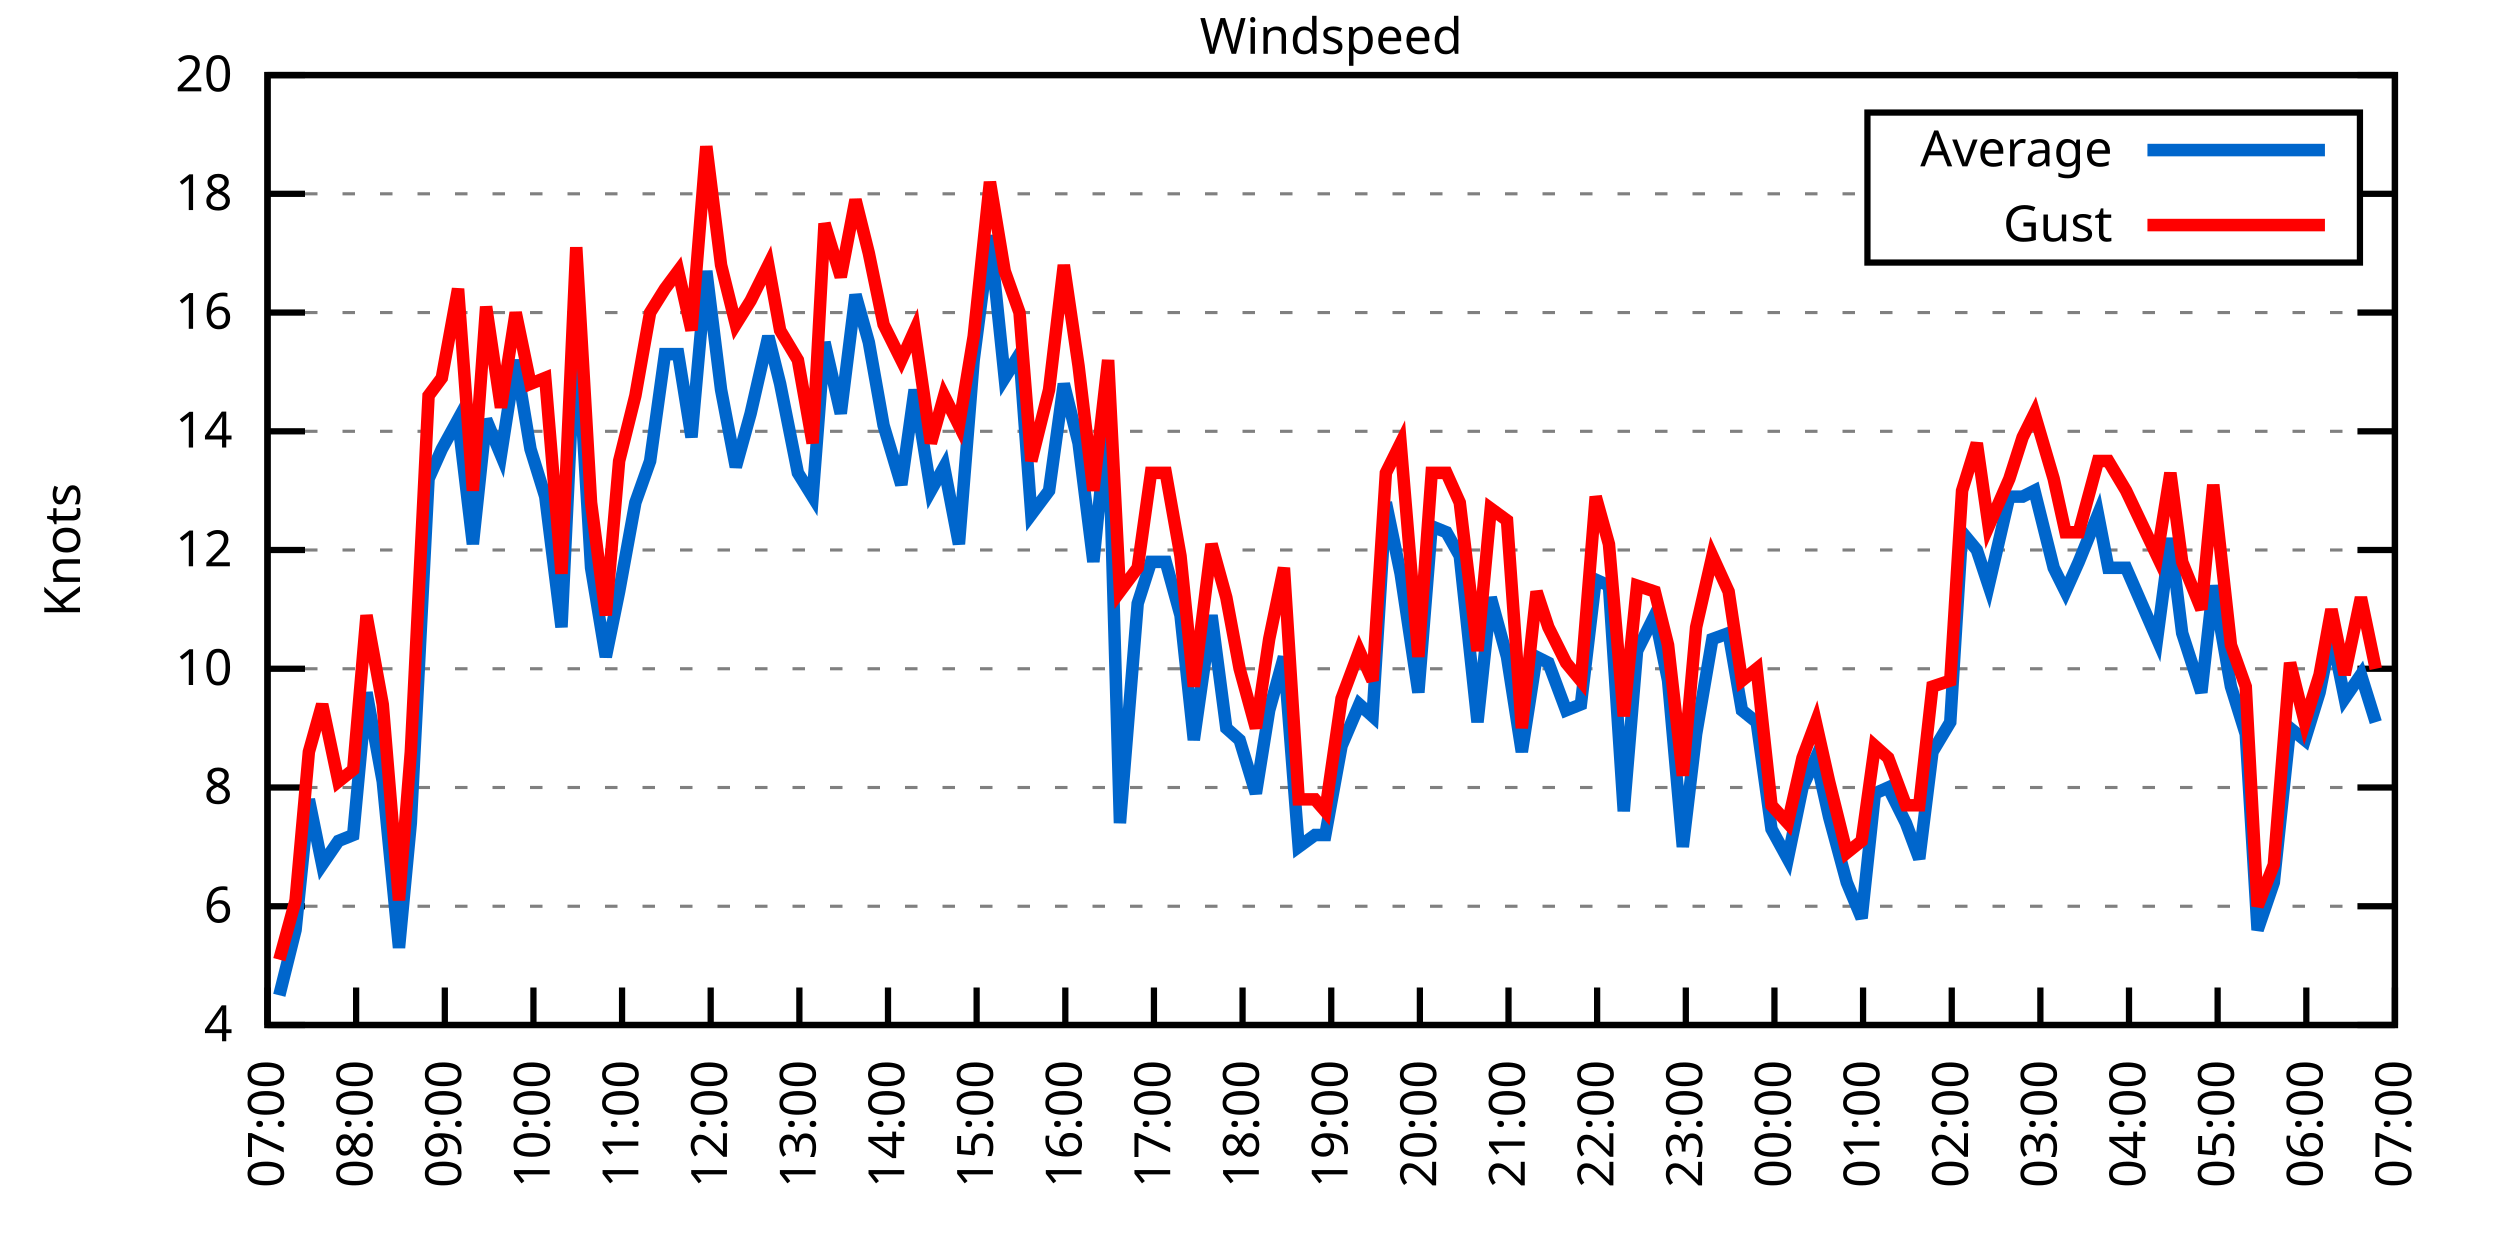
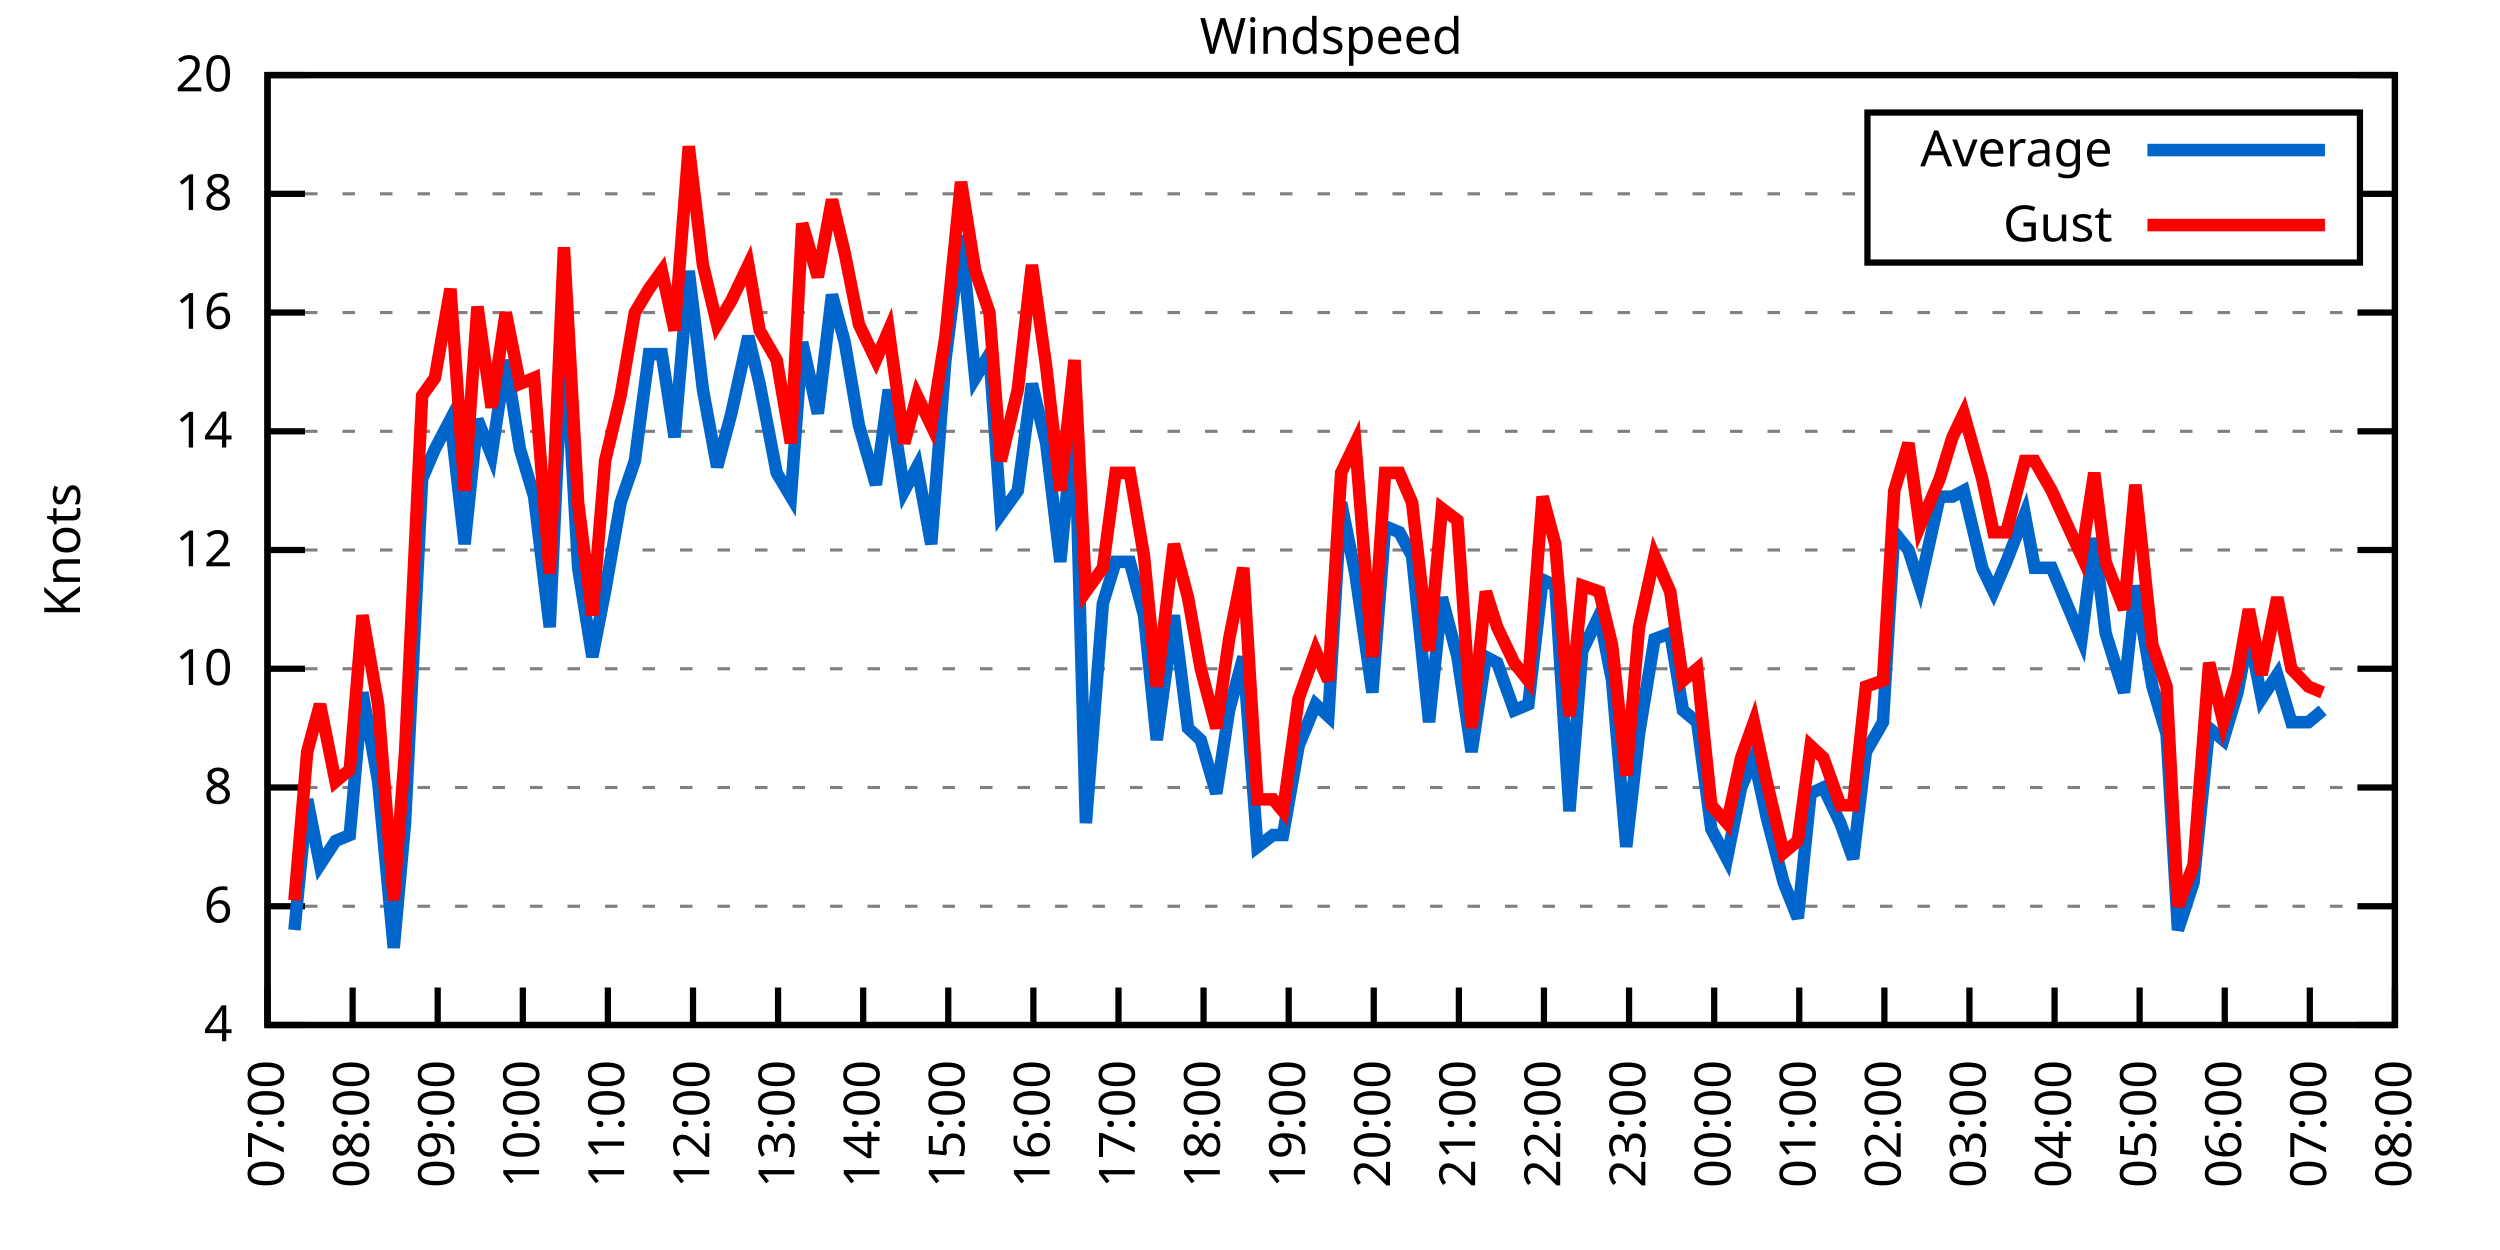
<svg xmlns="http://www.w3.org/2000/svg" xmlns:xlink="http://www.w3.org/1999/xlink" width="400" height="200" viewBox="0 0 400 200">
  <g id="gnuplot_canvas">
    <rect x="0" y="0" width="400" height="200" fill="none" />
    <defs>
      <circle id="gpDot" r="0.5" stroke-width="0.5" stroke="currentColor" />
      <path id="gpPt0" stroke-width="0.333" stroke="currentColor" d="M-1,0 h2 M0,-1 v2" />
      <path id="gpPt1" stroke-width="0.333" stroke="currentColor" d="M-1,-1 L1,1 M1,-1 L-1,1" />
      <path id="gpPt2" stroke-width="0.333" stroke="currentColor" d="M-1,0 L1,0 M0,-1 L0,1 M-1,-1 L1,1 M-1,1 L1,-1" />
      <rect id="gpPt3" stroke-width="0.333" stroke="currentColor" x="-1" y="-1" width="2" height="2" />
      <rect id="gpPt4" stroke-width="0.333" stroke="currentColor" fill="currentColor" x="-1" y="-1" width="2" height="2" />
      <circle id="gpPt5" stroke-width="0.333" stroke="currentColor" cx="0" cy="0" r="1" />
      <use xlink:href="#gpPt5" id="gpPt6" fill="currentColor" stroke="none" />
      <path id="gpPt7" stroke-width="0.333" stroke="currentColor" d="M0,-1.33 L-1.33,0.67 L1.33,0.67 z" />
      <use xlink:href="#gpPt7" id="gpPt8" fill="currentColor" stroke="none" />
      <use xlink:href="#gpPt7" id="gpPt9" stroke="currentColor" transform="rotate(180)" />
      <use xlink:href="#gpPt9" id="gpPt10" fill="currentColor" stroke="none" />
      <use xlink:href="#gpPt3" id="gpPt11" stroke="currentColor" transform="rotate(45)" />
      <use xlink:href="#gpPt11" id="gpPt12" fill="currentColor" stroke="none" />
      <path id="gpPt13" stroke-width="0.333" stroke="currentColor" d="M0,1.330 L1.265,0.411 L0.782,-1.067 L-0.782,-1.076 L-1.265,0.411 z" />
      <use xlink:href="#gpPt13" id="gpPt14" fill="currentColor" stroke="none" />
      <filter id="textbox" filterUnits="objectBoundingBox" x="0" y="0" height="1" width="1">
        <feFlood flood-color="white" flood-opacity="1" result="bgnd" />
        <feComposite in="SourceGraphic" in2="bgnd" operator="atop" />
      </filter>
      <filter id="greybox" filterUnits="objectBoundingBox" x="0" y="0" height="1" width="1">
        <feFlood flood-color="lightgrey" flood-opacity="1" result="grey" />
        <feComposite in="SourceGraphic" in2="grey" operator="atop" />
      </filter>
    </defs>
    <g fill="none" color="white" stroke="currentColor" stroke-width="1.00" stroke-linecap="butt" stroke-linejoin="miter">
</g>
    <g fill="none" color="black" stroke="currentColor" stroke-width="1.00" stroke-linecap="butt" stroke-linejoin="miter">
      <g stroke="none" shape-rendering="crispEdges">
        <polygon fill="rgb(255, 255, 255)" points="42.80,164.00 383.18,164.00 383.18,12.02 42.80,12.02 " />
      </g>
    </g>
    <g fill="none" color="black" stroke="currentColor" stroke-width="1.00" stroke-linecap="butt" stroke-linejoin="miter">
</g>
    <g fill="none" color="black" stroke="black" stroke-width="0.50" stroke-linecap="butt" stroke-linejoin="miter">
</g>
    <g fill="none" color="gray" stroke="currentColor" stroke-width="0.50" stroke-linecap="butt" stroke-linejoin="miter">
      <path stroke="gray" stroke-dasharray="2,4" class="gridline" d="M42.80,164.00 L383.19,164.00  " />
    </g>
    <g fill="none" color="gray" stroke="gray" stroke-width="1.00" stroke-linecap="butt" stroke-linejoin="miter">
</g>
    <g fill="none" color="black" stroke="currentColor" stroke-width="1.00" stroke-linecap="butt" stroke-linejoin="miter">
      <path stroke="black" d="M42.80,164.00 L48.80,164.00 M383.19,164.00 L377.19,164.00  " />
      <g transform="translate(37.20,166.60)" stroke="none" fill="black" font-family="Sans" font-size="8.00" text-anchor="end">
        <text>
          <tspan font-family="Sans"> 4</tspan>
        </text>
      </g>
    </g>
    <g fill="none" color="black" stroke="currentColor" stroke-width="1.00" stroke-linecap="butt" stroke-linejoin="miter">
</g>
    <g fill="none" color="black" stroke="black" stroke-width="0.50" stroke-linecap="butt" stroke-linejoin="miter">
</g>
    <g fill="none" color="gray" stroke="currentColor" stroke-width="0.50" stroke-linecap="butt" stroke-linejoin="miter">
      <path stroke="gray" stroke-dasharray="2,4" class="gridline" d="M42.80,145.00 L383.19,145.00  " />
    </g>
    <g fill="none" color="gray" stroke="gray" stroke-width="1.00" stroke-linecap="butt" stroke-linejoin="miter">
</g>
    <g fill="none" color="black" stroke="currentColor" stroke-width="1.00" stroke-linecap="butt" stroke-linejoin="miter">
      <path stroke="black" d="M42.80,145.00 L48.80,145.00 M383.19,145.00 L377.19,145.00  " />
      <g transform="translate(37.20,147.60)" stroke="none" fill="black" font-family="Sans" font-size="8.00" text-anchor="end">
        <text>
          <tspan font-family="Sans"> 6</tspan>
        </text>
      </g>
    </g>
    <g fill="none" color="black" stroke="currentColor" stroke-width="1.00" stroke-linecap="butt" stroke-linejoin="miter">
</g>
    <g fill="none" color="black" stroke="black" stroke-width="0.50" stroke-linecap="butt" stroke-linejoin="miter">
</g>
    <g fill="none" color="gray" stroke="currentColor" stroke-width="0.50" stroke-linecap="butt" stroke-linejoin="miter">
      <path stroke="gray" stroke-dasharray="2,4" class="gridline" d="M42.80,126.00 L383.19,126.00  " />
    </g>
    <g fill="none" color="gray" stroke="gray" stroke-width="1.00" stroke-linecap="butt" stroke-linejoin="miter">
</g>
    <g fill="none" color="black" stroke="currentColor" stroke-width="1.00" stroke-linecap="butt" stroke-linejoin="miter">
      <path stroke="black" d="M42.80,126.00 L48.80,126.00 M383.19,126.00 L377.19,126.00  " />
      <g transform="translate(37.20,128.60)" stroke="none" fill="black" font-family="Sans" font-size="8.00" text-anchor="end">
        <text>
          <tspan font-family="Sans"> 8</tspan>
        </text>
      </g>
    </g>
    <g fill="none" color="black" stroke="currentColor" stroke-width="1.00" stroke-linecap="butt" stroke-linejoin="miter">
</g>
    <g fill="none" color="black" stroke="black" stroke-width="0.50" stroke-linecap="butt" stroke-linejoin="miter">
</g>
    <g fill="none" color="gray" stroke="currentColor" stroke-width="0.50" stroke-linecap="butt" stroke-linejoin="miter">
      <path stroke="gray" stroke-dasharray="2,4" class="gridline" d="M42.80,107.00 L383.19,107.00  " />
    </g>
    <g fill="none" color="gray" stroke="gray" stroke-width="1.00" stroke-linecap="butt" stroke-linejoin="miter">
</g>
    <g fill="none" color="black" stroke="currentColor" stroke-width="1.00" stroke-linecap="butt" stroke-linejoin="miter">
      <path stroke="black" d="M42.80,107.00 L48.80,107.00 M383.19,107.00 L377.19,107.00  " />
      <g transform="translate(37.20,109.60)" stroke="none" fill="black" font-family="Sans" font-size="8.00" text-anchor="end">
        <text>
          <tspan font-family="Sans"> 10</tspan>
        </text>
      </g>
    </g>
    <g fill="none" color="black" stroke="currentColor" stroke-width="1.00" stroke-linecap="butt" stroke-linejoin="miter">
</g>
    <g fill="none" color="black" stroke="black" stroke-width="0.50" stroke-linecap="butt" stroke-linejoin="miter">
</g>
    <g fill="none" color="gray" stroke="currentColor" stroke-width="0.50" stroke-linecap="butt" stroke-linejoin="miter">
      <path stroke="gray" stroke-dasharray="2,4" class="gridline" d="M42.80,88.00 L383.19,88.00  " />
    </g>
    <g fill="none" color="gray" stroke="gray" stroke-width="1.00" stroke-linecap="butt" stroke-linejoin="miter">
</g>
    <g fill="none" color="black" stroke="currentColor" stroke-width="1.00" stroke-linecap="butt" stroke-linejoin="miter">
      <path stroke="black" d="M42.80,88.00 L48.80,88.00 M383.19,88.00 L377.19,88.00  " />
      <g transform="translate(37.20,90.60)" stroke="none" fill="black" font-family="Sans" font-size="8.00" text-anchor="end">
        <text>
          <tspan font-family="Sans"> 12</tspan>
        </text>
      </g>
    </g>
    <g fill="none" color="black" stroke="currentColor" stroke-width="1.00" stroke-linecap="butt" stroke-linejoin="miter">
</g>
    <g fill="none" color="black" stroke="black" stroke-width="0.50" stroke-linecap="butt" stroke-linejoin="miter">
</g>
    <g fill="none" color="gray" stroke="currentColor" stroke-width="0.50" stroke-linecap="butt" stroke-linejoin="miter">
      <path stroke="gray" stroke-dasharray="2,4" class="gridline" d="M42.80,69.01 L383.19,69.01  " />
    </g>
    <g fill="none" color="gray" stroke="gray" stroke-width="1.00" stroke-linecap="butt" stroke-linejoin="miter">
</g>
    <g fill="none" color="black" stroke="currentColor" stroke-width="1.00" stroke-linecap="butt" stroke-linejoin="miter">
      <path stroke="black" d="M42.80,69.01 L48.80,69.01 M383.19,69.01 L377.19,69.01  " />
      <g transform="translate(37.20,71.61)" stroke="none" fill="black" font-family="Sans" font-size="8.00" text-anchor="end">
        <text>
          <tspan font-family="Sans"> 14</tspan>
        </text>
      </g>
    </g>
    <g fill="none" color="black" stroke="currentColor" stroke-width="1.00" stroke-linecap="butt" stroke-linejoin="miter">
</g>
    <g fill="none" color="black" stroke="black" stroke-width="0.50" stroke-linecap="butt" stroke-linejoin="miter">
</g>
    <g fill="none" color="gray" stroke="currentColor" stroke-width="0.50" stroke-linecap="butt" stroke-linejoin="miter">
      <path stroke="gray" stroke-dasharray="2,4" class="gridline" d="M42.80,50.01 L383.19,50.01  " />
    </g>
    <g fill="none" color="gray" stroke="gray" stroke-width="1.00" stroke-linecap="butt" stroke-linejoin="miter">
</g>
    <g fill="none" color="black" stroke="currentColor" stroke-width="1.00" stroke-linecap="butt" stroke-linejoin="miter">
      <path stroke="black" d="M42.80,50.01 L48.80,50.01 M383.19,50.01 L377.19,50.01  " />
      <g transform="translate(37.20,52.61)" stroke="none" fill="black" font-family="Sans" font-size="8.00" text-anchor="end">
        <text>
          <tspan font-family="Sans"> 16</tspan>
        </text>
      </g>
    </g>
    <g fill="none" color="black" stroke="currentColor" stroke-width="1.00" stroke-linecap="butt" stroke-linejoin="miter">
</g>
    <g fill="none" color="black" stroke="black" stroke-width="0.50" stroke-linecap="butt" stroke-linejoin="miter">
</g>
    <g fill="none" color="gray" stroke="currentColor" stroke-width="0.50" stroke-linecap="butt" stroke-linejoin="miter">
      <path stroke="gray" stroke-dasharray="2,4" class="gridline" d="M42.80,31.01 L298.79,31.01 M377.59,31.01 L383.19,31.01  " />
    </g>
    <g fill="none" color="gray" stroke="gray" stroke-width="1.00" stroke-linecap="butt" stroke-linejoin="miter">
</g>
    <g fill="none" color="black" stroke="currentColor" stroke-width="1.00" stroke-linecap="butt" stroke-linejoin="miter">
      <path stroke="black" d="M42.80,31.01 L48.80,31.01 M383.19,31.01 L377.19,31.01  " />
      <g transform="translate(37.20,33.61)" stroke="none" fill="black" font-family="Sans" font-size="8.00" text-anchor="end">
        <text>
          <tspan font-family="Sans"> 18</tspan>
        </text>
      </g>
    </g>
    <g fill="none" color="black" stroke="currentColor" stroke-width="1.00" stroke-linecap="butt" stroke-linejoin="miter">
</g>
    <g fill="none" color="black" stroke="black" stroke-width="0.50" stroke-linecap="butt" stroke-linejoin="miter">
</g>
    <g fill="none" color="gray" stroke="currentColor" stroke-width="0.50" stroke-linecap="butt" stroke-linejoin="miter">
      <path stroke="gray" stroke-dasharray="2,4" class="gridline" d="M42.80,12.01 L383.19,12.01  " />
    </g>
    <g fill="none" color="gray" stroke="gray" stroke-width="1.00" stroke-linecap="butt" stroke-linejoin="miter">
</g>
    <g fill="none" color="black" stroke="currentColor" stroke-width="1.00" stroke-linecap="butt" stroke-linejoin="miter">
      <path stroke="black" d="M42.80,12.01 L48.80,12.01 M383.19,12.01 L377.19,12.01  " />
      <g transform="translate(37.20,14.61)" stroke="none" fill="black" font-family="Sans" font-size="8.00" text-anchor="end">
        <text>
          <tspan font-family="Sans"> 20</tspan>
        </text>
      </g>
    </g>
    <g fill="none" color="black" stroke="currentColor" stroke-width="1.00" stroke-linecap="butt" stroke-linejoin="miter">
      <path stroke="black" d="M42.80,164.00 L42.80,158.00  " />
      <g transform="translate(45.40,169.60) rotate(270.00)" stroke="none" fill="black" font-family="Sans" font-size="8.00" text-anchor="end">
        <text>
          <tspan font-family="Sans">07:00</tspan>
        </text>
      </g>
    </g>
    <g fill="none" color="black" stroke="currentColor" stroke-width="1.00" stroke-linecap="butt" stroke-linejoin="miter">
-       <path stroke="black" d="M56.98,164.00 L56.98,158.00  " />
-       <g transform="translate(59.58,169.60) rotate(270.00)" stroke="none" fill="black" font-family="Sans" font-size="8.00" text-anchor="end">
+       <path stroke="black" d="M56.42,164.00 L56.42,158.00  " />
+       <g transform="translate(59.02,169.60) rotate(270.00)" stroke="none" fill="black" font-family="Sans" font-size="8.00" text-anchor="end">
        <text>
          <tspan font-family="Sans">08:00</tspan>
        </text>
      </g>
    </g>
    <g fill="none" color="black" stroke="currentColor" stroke-width="1.00" stroke-linecap="butt" stroke-linejoin="miter">
-       <path stroke="black" d="M71.17,164.00 L71.17,158.00  " />
-       <g transform="translate(73.77,169.60) rotate(270.00)" stroke="none" fill="black" font-family="Sans" font-size="8.00" text-anchor="end">
+       <path stroke="black" d="M70.03,164.00 L70.03,158.00  " />
+       <g transform="translate(72.63,169.60) rotate(270.00)" stroke="none" fill="black" font-family="Sans" font-size="8.00" text-anchor="end">
        <text>
          <tspan font-family="Sans">09:00</tspan>
        </text>
      </g>
    </g>
    <g fill="none" color="black" stroke="currentColor" stroke-width="1.00" stroke-linecap="butt" stroke-linejoin="miter">
-       <path stroke="black" d="M85.35,164.00 L85.35,158.00  " />
-       <g transform="translate(87.95,169.60) rotate(270.00)" stroke="none" fill="black" font-family="Sans" font-size="8.00" text-anchor="end">
+       <path stroke="black" d="M83.65,164.00 L83.65,158.00  " />
+       <g transform="translate(86.25,169.60) rotate(270.00)" stroke="none" fill="black" font-family="Sans" font-size="8.00" text-anchor="end">
        <text>
          <tspan font-family="Sans">10:00</tspan>
        </text>
      </g>
    </g>
    <g fill="none" color="black" stroke="currentColor" stroke-width="1.00" stroke-linecap="butt" stroke-linejoin="miter">
-       <path stroke="black" d="M99.53,164.00 L99.53,158.00  " />
-       <g transform="translate(102.13,169.60) rotate(270.00)" stroke="none" fill="black" font-family="Sans" font-size="8.00" text-anchor="end">
+       <path stroke="black" d="M97.26,164.00 L97.26,158.00  " />
+       <g transform="translate(99.86,169.60) rotate(270.00)" stroke="none" fill="black" font-family="Sans" font-size="8.00" text-anchor="end">
        <text>
          <tspan font-family="Sans">11:00</tspan>
        </text>
      </g>
    </g>
    <g fill="none" color="black" stroke="currentColor" stroke-width="1.00" stroke-linecap="butt" stroke-linejoin="miter">
-       <path stroke="black" d="M113.71,164.00 L113.71,158.00  " />
-       <g transform="translate(116.31,169.60) rotate(270.00)" stroke="none" fill="black" font-family="Sans" font-size="8.00" text-anchor="end">
+       <path stroke="black" d="M110.88,164.00 L110.88,158.00  " />
+       <g transform="translate(113.48,169.60) rotate(270.00)" stroke="none" fill="black" font-family="Sans" font-size="8.00" text-anchor="end">
        <text>
          <tspan font-family="Sans">12:00</tspan>
        </text>
      </g>
    </g>
    <g fill="none" color="black" stroke="currentColor" stroke-width="1.00" stroke-linecap="butt" stroke-linejoin="miter">
-       <path stroke="black" d="M127.90,164.00 L127.90,158.00  " />
-       <g transform="translate(130.50,169.60) rotate(270.00)" stroke="none" fill="black" font-family="Sans" font-size="8.00" text-anchor="end">
+       <path stroke="black" d="M124.49,164.00 L124.49,158.00  " />
+       <g transform="translate(127.09,169.60) rotate(270.00)" stroke="none" fill="black" font-family="Sans" font-size="8.00" text-anchor="end">
        <text>
          <tspan font-family="Sans">13:00</tspan>
        </text>
      </g>
    </g>
    <g fill="none" color="black" stroke="currentColor" stroke-width="1.00" stroke-linecap="butt" stroke-linejoin="miter">
-       <path stroke="black" d="M142.08,164.00 L142.08,158.00  " />
-       <g transform="translate(144.68,169.60) rotate(270.00)" stroke="none" fill="black" font-family="Sans" font-size="8.00" text-anchor="end">
+       <path stroke="black" d="M138.11,164.00 L138.11,158.00  " />
+       <g transform="translate(140.71,169.60) rotate(270.00)" stroke="none" fill="black" font-family="Sans" font-size="8.00" text-anchor="end">
        <text>
          <tspan font-family="Sans">14:00</tspan>
        </text>
      </g>
    </g>
    <g fill="none" color="black" stroke="currentColor" stroke-width="1.00" stroke-linecap="butt" stroke-linejoin="miter">
-       <path stroke="black" d="M156.26,164.00 L156.26,158.00  " />
-       <g transform="translate(158.86,169.60) rotate(270.00)" stroke="none" fill="black" font-family="Sans" font-size="8.00" text-anchor="end">
+       <path stroke="black" d="M151.72,164.00 L151.72,158.00  " />
+       <g transform="translate(154.32,169.60) rotate(270.00)" stroke="none" fill="black" font-family="Sans" font-size="8.00" text-anchor="end">
        <text>
          <tspan font-family="Sans">15:00</tspan>
        </text>
      </g>
    </g>
    <g fill="none" color="black" stroke="currentColor" stroke-width="1.00" stroke-linecap="butt" stroke-linejoin="miter">
-       <path stroke="black" d="M170.45,164.00 L170.45,158.00  " />
-       <g transform="translate(173.05,169.60) rotate(270.00)" stroke="none" fill="black" font-family="Sans" font-size="8.00" text-anchor="end">
+       <path stroke="black" d="M165.34,164.00 L165.34,158.00  " />
+       <g transform="translate(167.94,169.60) rotate(270.00)" stroke="none" fill="black" font-family="Sans" font-size="8.00" text-anchor="end">
        <text>
          <tspan font-family="Sans">16:00</tspan>
        </text>
      </g>
    </g>
    <g fill="none" color="black" stroke="currentColor" stroke-width="1.00" stroke-linecap="butt" stroke-linejoin="miter">
-       <path stroke="black" d="M184.63,164.00 L184.63,158.00  " />
-       <g transform="translate(187.23,169.60) rotate(270.00)" stroke="none" fill="black" font-family="Sans" font-size="8.00" text-anchor="end">
+       <path stroke="black" d="M178.96,164.00 L178.96,158.00  " />
+       <g transform="translate(181.56,169.60) rotate(270.00)" stroke="none" fill="black" font-family="Sans" font-size="8.00" text-anchor="end">
        <text>
          <tspan font-family="Sans">17:00</tspan>
        </text>
      </g>
    </g>
    <g fill="none" color="black" stroke="currentColor" stroke-width="1.00" stroke-linecap="butt" stroke-linejoin="miter">
-       <path stroke="black" d="M198.81,164.00 L198.81,158.00  " />
-       <g transform="translate(201.41,169.60) rotate(270.00)" stroke="none" fill="black" font-family="Sans" font-size="8.00" text-anchor="end">
+       <path stroke="black" d="M192.57,164.00 L192.57,158.00  " />
+       <g transform="translate(195.17,169.60) rotate(270.00)" stroke="none" fill="black" font-family="Sans" font-size="8.00" text-anchor="end">
        <text>
          <tspan font-family="Sans">18:00</tspan>
        </text>
      </g>
    </g>
    <g fill="none" color="black" stroke="currentColor" stroke-width="1.00" stroke-linecap="butt" stroke-linejoin="miter">
-       <path stroke="black" d="M213.00,164.00 L213.00,158.00  " />
-       <g transform="translate(215.60,169.60) rotate(270.00)" stroke="none" fill="black" font-family="Sans" font-size="8.00" text-anchor="end">
+       <path stroke="black" d="M206.19,164.00 L206.19,158.00  " />
+       <g transform="translate(208.79,169.60) rotate(270.00)" stroke="none" fill="black" font-family="Sans" font-size="8.00" text-anchor="end">
        <text>
          <tspan font-family="Sans">19:00</tspan>
        </text>
      </g>
    </g>
    <g fill="none" color="black" stroke="currentColor" stroke-width="1.00" stroke-linecap="butt" stroke-linejoin="miter">
-       <path stroke="black" d="M227.18,164.00 L227.18,158.00  " />
-       <g transform="translate(229.78,169.60) rotate(270.00)" stroke="none" fill="black" font-family="Sans" font-size="8.00" text-anchor="end">
+       <path stroke="black" d="M219.80,164.00 L219.80,158.00  " />
+       <g transform="translate(222.40,169.60) rotate(270.00)" stroke="none" fill="black" font-family="Sans" font-size="8.00" text-anchor="end">
        <text>
          <tspan font-family="Sans">20:00</tspan>
        </text>
      </g>
    </g>
    <g fill="none" color="black" stroke="currentColor" stroke-width="1.00" stroke-linecap="butt" stroke-linejoin="miter">
-       <path stroke="black" d="M241.36,164.00 L241.36,158.00  " />
-       <g transform="translate(243.96,169.60) rotate(270.00)" stroke="none" fill="black" font-family="Sans" font-size="8.00" text-anchor="end">
+       <path stroke="black" d="M233.42,164.00 L233.42,158.00  " />
+       <g transform="translate(236.02,169.60) rotate(270.00)" stroke="none" fill="black" font-family="Sans" font-size="8.00" text-anchor="end">
        <text>
          <tspan font-family="Sans">21:00</tspan>
        </text>
      </g>
    </g>
    <g fill="none" color="black" stroke="currentColor" stroke-width="1.00" stroke-linecap="butt" stroke-linejoin="miter">
-       <path stroke="black" d="M255.54,164.00 L255.54,158.00  " />
-       <g transform="translate(258.14,169.60) rotate(270.00)" stroke="none" fill="black" font-family="Sans" font-size="8.00" text-anchor="end">
+       <path stroke="black" d="M247.03,164.00 L247.03,158.00  " />
+       <g transform="translate(249.63,169.60) rotate(270.00)" stroke="none" fill="black" font-family="Sans" font-size="8.00" text-anchor="end">
        <text>
          <tspan font-family="Sans">22:00</tspan>
        </text>
      </g>
    </g>
    <g fill="none" color="black" stroke="currentColor" stroke-width="1.00" stroke-linecap="butt" stroke-linejoin="miter">
-       <path stroke="black" d="M269.73,164.00 L269.73,158.00  " />
-       <g transform="translate(272.33,169.60) rotate(270.00)" stroke="none" fill="black" font-family="Sans" font-size="8.00" text-anchor="end">
+       <path stroke="black" d="M260.65,164.00 L260.65,158.00  " />
+       <g transform="translate(263.25,169.60) rotate(270.00)" stroke="none" fill="black" font-family="Sans" font-size="8.00" text-anchor="end">
        <text>
          <tspan font-family="Sans">23:00</tspan>
        </text>
      </g>
    </g>
    <g fill="none" color="black" stroke="currentColor" stroke-width="1.00" stroke-linecap="butt" stroke-linejoin="miter">
-       <path stroke="black" d="M283.91,164.00 L283.91,158.00  " />
-       <g transform="translate(286.51,169.60) rotate(270.00)" stroke="none" fill="black" font-family="Sans" font-size="8.00" text-anchor="end">
+       <path stroke="black" d="M274.27,164.00 L274.27,158.00  " />
+       <g transform="translate(276.87,169.60) rotate(270.00)" stroke="none" fill="black" font-family="Sans" font-size="8.00" text-anchor="end">
        <text>
          <tspan font-family="Sans">00:00</tspan>
        </text>
      </g>
    </g>
    <g fill="none" color="black" stroke="currentColor" stroke-width="1.00" stroke-linecap="butt" stroke-linejoin="miter">
-       <path stroke="black" d="M298.09,164.00 L298.09,158.00  " />
-       <g transform="translate(300.69,169.60) rotate(270.00)" stroke="none" fill="black" font-family="Sans" font-size="8.00" text-anchor="end">
+       <path stroke="black" d="M287.88,164.00 L287.88,158.00  " />
+       <g transform="translate(290.48,169.60) rotate(270.00)" stroke="none" fill="black" font-family="Sans" font-size="8.00" text-anchor="end">
        <text>
          <tspan font-family="Sans">01:00</tspan>
        </text>
      </g>
    </g>
    <g fill="none" color="black" stroke="currentColor" stroke-width="1.00" stroke-linecap="butt" stroke-linejoin="miter">
-       <path stroke="black" d="M312.28,164.00 L312.28,158.00  " />
-       <g transform="translate(314.88,169.60) rotate(270.00)" stroke="none" fill="black" font-family="Sans" font-size="8.00" text-anchor="end">
+       <path stroke="black" d="M301.50,164.00 L301.50,158.00  " />
+       <g transform="translate(304.10,169.60) rotate(270.00)" stroke="none" fill="black" font-family="Sans" font-size="8.00" text-anchor="end">
        <text>
          <tspan font-family="Sans">02:00</tspan>
        </text>
      </g>
    </g>
    <g fill="none" color="black" stroke="currentColor" stroke-width="1.00" stroke-linecap="butt" stroke-linejoin="miter">
-       <path stroke="black" d="M326.46,164.00 L326.46,158.00  " />
-       <g transform="translate(329.06,169.60) rotate(270.00)" stroke="none" fill="black" font-family="Sans" font-size="8.00" text-anchor="end">
+       <path stroke="black" d="M315.11,164.00 L315.11,158.00  " />
+       <g transform="translate(317.71,169.60) rotate(270.00)" stroke="none" fill="black" font-family="Sans" font-size="8.00" text-anchor="end">
        <text>
          <tspan font-family="Sans">03:00</tspan>
        </text>
      </g>
    </g>
    <g fill="none" color="black" stroke="currentColor" stroke-width="1.00" stroke-linecap="butt" stroke-linejoin="miter">
-       <path stroke="black" d="M340.64,164.00 L340.64,158.00  " />
-       <g transform="translate(343.24,169.60) rotate(270.00)" stroke="none" fill="black" font-family="Sans" font-size="8.00" text-anchor="end">
+       <path stroke="black" d="M328.73,164.00 L328.73,158.00  " />
+       <g transform="translate(331.33,169.60) rotate(270.00)" stroke="none" fill="black" font-family="Sans" font-size="8.00" text-anchor="end">
        <text>
          <tspan font-family="Sans">04:00</tspan>
        </text>
      </g>
    </g>
    <g fill="none" color="black" stroke="currentColor" stroke-width="1.00" stroke-linecap="butt" stroke-linejoin="miter">
-       <path stroke="black" d="M354.82,164.00 L354.82,158.00  " />
-       <g transform="translate(357.42,169.60) rotate(270.00)" stroke="none" fill="black" font-family="Sans" font-size="8.00" text-anchor="end">
+       <path stroke="black" d="M342.34,164.00 L342.34,158.00  " />
+       <g transform="translate(344.94,169.60) rotate(270.00)" stroke="none" fill="black" font-family="Sans" font-size="8.00" text-anchor="end">
        <text>
          <tspan font-family="Sans">05:00</tspan>
        </text>
      </g>
    </g>
    <g fill="none" color="black" stroke="currentColor" stroke-width="1.00" stroke-linecap="butt" stroke-linejoin="miter">
-       <path stroke="black" d="M369.01,164.00 L369.01,158.00  " />
-       <g transform="translate(371.61,169.60) rotate(270.00)" stroke="none" fill="black" font-family="Sans" font-size="8.00" text-anchor="end">
+       <path stroke="black" d="M355.96,164.00 L355.96,158.00  " />
+       <g transform="translate(358.56,169.60) rotate(270.00)" stroke="none" fill="black" font-family="Sans" font-size="8.00" text-anchor="end">
        <text>
          <tspan font-family="Sans">06:00</tspan>
+         </text>
+       </g>
+     </g>
+     <g fill="none" color="black" stroke="currentColor" stroke-width="1.00" stroke-linecap="butt" stroke-linejoin="miter">
+       <path stroke="black" d="M369.57,164.00 L369.57,158.00  " />
+       <g transform="translate(372.17,169.60) rotate(270.00)" stroke="none" fill="black" font-family="Sans" font-size="8.00" text-anchor="end">
+         <text>
+           <tspan font-family="Sans">07:00</tspan>
        </text>
      </g>
    </g>
    <g fill="none" color="black" stroke="currentColor" stroke-width="1.00" stroke-linecap="butt" stroke-linejoin="miter">
      <path stroke="black" d="M383.19,164.00 L383.19,158.00  " />
      <g transform="translate(385.79,169.60) rotate(270.00)" stroke="none" fill="black" font-family="Sans" font-size="8.00" text-anchor="end">
        <text>
-           <tspan font-family="Sans">07:00</tspan>
+           <tspan font-family="Sans">08:00</tspan>
        </text>
      </g>
    </g>
    <g fill="none" color="black" stroke="currentColor" stroke-width="1.00" stroke-linecap="butt" stroke-linejoin="miter">
</g>
    <g fill="none" color="black" stroke="currentColor" stroke-width="1.00" stroke-linecap="butt" stroke-linejoin="miter">
      <path stroke="black" d="M42.80,12.01 L42.80,164.00 L383.19,164.00 L383.19,12.01 L42.80,12.01 Z  " />
    </g>
    <g fill="none" color="black" stroke="currentColor" stroke-width="1.00" stroke-linecap="butt" stroke-linejoin="miter">
</g>
    <g fill="none" color="black" stroke="currentColor" stroke-width="1.00" stroke-linecap="butt" stroke-linejoin="miter">
      <path stroke="black" d="M298.79,42.01 L298.79,18.01 L377.59,18.01 L377.59,42.01 L298.79,42.01 Z  " />
    </g>
    <g id="Windspeed_plot_1">
      <g fill="none" color="white" stroke="black" stroke-width="2.00" stroke-linecap="butt" stroke-linejoin="miter">
</g>
      <g fill="none" color="black" stroke="currentColor" stroke-width="2.00" stroke-linecap="butt" stroke-linejoin="miter">
        <g transform="translate(337.99,26.61)" stroke="none" fill="black" font-family="Sans" font-size="8.00" text-anchor="end">
          <text>
            <tspan font-family="Sans">Average</tspan>
          </text>
        </g>
      </g>
      <g fill="none" color="black" stroke="currentColor" stroke-width="2.00" stroke-linecap="butt" stroke-linejoin="miter">
-         <path stroke="rgb(  0, 102, 204)" d="M343.59,24.01 L371.99,24.01 M44.69,159.25 L47.29,148.80 L49.42,127.90 L51.55,138.35 L54.15,134.55 L56.51,133.60   L58.64,110.80 L61.24,125.05 L63.84,151.65 L65.73,131.70 L68.57,76.61 L70.69,71.86 L73.29,67.11 L75.66,87.06   L77.78,67.11 L80.15,72.81 L82.51,57.61 L84.88,71.86 L87.24,79.46 L89.84,100.35 L92.20,50.96 L94.57,90.85   L96.93,105.10 L99.06,94.65 L101.66,80.41 L104.02,73.76 L106.39,56.66 L108.51,56.66 L110.64,69.96 L113.01,43.36   L115.37,62.36 L117.73,74.71 L120.10,66.16 L122.93,53.81 L124.82,61.41 L127.66,75.66 L130.02,79.46 L131.92,54.76   L134.52,66.16 L136.88,47.16 L139.01,54.76 L141.37,68.06 L144.21,77.56 L146.34,62.36 L148.94,78.51 L151.06,74.71   L153.43,87.06 L155.79,57.61 L158.39,37.66 L160.75,60.46 L163.12,56.66 L165.01,82.31 L167.85,78.51 L170.21,61.41   L172.57,70.91 L174.94,89.90 L177.30,66.16 L179.19,131.70 L182.03,96.55 L184.16,89.90 L186.52,89.90 L188.88,98.45   L191.01,118.40 L193.85,98.45 L196.21,116.50 L198.34,118.40 L200.94,126.95 L203.07,113.65 L205.43,105.10 L207.79,135.50   L210.39,133.60 L212.05,133.60 L214.65,119.35 L217.49,112.70 L219.61,114.60 L221.74,80.41 L224.10,91.80 L226.94,110.80   L229.07,84.21 L231.43,85.16 L233.56,88.95 L236.40,115.55 L238.52,95.60 L241.12,105.10 L243.49,120.30 L245.85,105.10   L247.74,106.05 L250.58,113.65 L252.94,112.70 L255.31,92.75 L257.43,93.70 L259.80,129.80 L261.93,104.15 L264.76,98.45   L266.89,108.90 L269.25,135.50 L271.38,117.45 L273.98,102.25 L276.58,101.30 L278.71,113.65 L281.07,115.55 L283.44,132.65   L286.04,137.40 L288.40,126.00 L290.53,121.25 L292.66,130.75 L295.49,141.20 L297.86,146.90 L299.98,126.95 L302.11,126.00   L304.95,131.70 L307.08,137.40 L309.20,120.30 L312.04,115.55 L313.93,85.16 L316.29,88.00 L318.18,93.70 L321.49,79.46   L323.62,79.46 L325.51,78.51 L328.59,90.85 L330.48,94.65 L332.60,89.90 L335.68,82.31 L337.33,90.85 L340.17,90.85   L345.13,102.25 L347.26,86.11 L349.15,101.30 L352.22,110.80 L354.12,93.70 L356.95,109.85 L359.32,117.45 L361.21,148.80   L363.81,141.20 L366.41,116.50 L368.77,118.40 L371.13,110.80 L373.03,101.30 L375.15,111.75 L377.75,107.95 L380.12,115.55    " />
+         <path stroke="rgb(  0, 102, 204)" d="M343.59,24.01 L371.99,24.01 M47.11,148.80 L49.15,127.90 L51.20,138.35 L53.69,134.55 L55.96,133.60 L58.00,110.80   L60.50,125.05 L63.00,151.65 L64.81,131.70 L67.54,76.61 L69.58,71.86 L72.07,67.11 L74.34,87.06 L76.39,67.11   L78.65,72.81 L80.92,57.61 L83.19,71.86 L85.46,79.46 L87.96,100.35 L90.23,50.96 L92.50,90.85 L94.77,105.10   L96.81,94.65 L99.30,80.41 L101.57,73.76 L103.84,56.66 L105.89,56.66 L107.93,69.96 L110.20,43.36 L112.47,62.36   L114.74,74.71 L117.01,66.16 L119.73,53.81 L121.54,61.41 L124.27,75.66 L126.54,79.46 L128.35,54.76 L130.85,66.16   L133.12,47.16 L135.16,54.76 L137.43,68.06 L140.15,77.56 L142.19,62.36 L144.69,78.51 L146.73,74.71 L149.00,87.06   L151.27,57.61 L153.77,37.66 L156.04,60.46 L158.31,56.66 L160.12,82.31 L162.84,78.51 L165.11,61.41 L167.38,70.91   L169.65,89.90 L171.92,66.16 L173.74,131.70 L176.46,96.55 L178.50,89.90 L180.77,89.90 L183.04,98.45 L185.08,118.40   L187.81,98.45 L190.08,116.50 L192.12,118.40 L194.61,126.95 L196.66,113.65 L198.93,105.10 L201.19,135.50 L203.69,133.60   L205.28,133.60 L207.78,119.35 L210.50,112.70 L212.54,114.60 L214.58,80.41 L216.85,91.80 L219.58,110.80 L221.62,84.21   L223.89,85.16 L225.93,88.95 L228.65,115.55 L230.70,95.60 L233.19,105.10 L235.46,120.30 L237.73,105.10 L239.55,106.05   L242.27,113.65 L244.54,112.70 L246.81,92.75 L248.85,93.70 L251.12,129.80 L253.16,104.15 L255.88,98.45 L257.93,108.90   L260.20,135.50 L262.24,117.45 L264.73,102.25 L267.23,101.30 L269.27,113.65 L271.54,115.55 L273.81,132.65 L276.31,137.40   L278.58,126.00 L280.62,121.25 L282.66,130.75 L285.38,141.20 L287.65,146.90 L289.70,126.95 L291.74,126.00 L294.46,131.70   L296.50,137.40 L298.55,120.30 L301.27,115.55 L303.08,85.16 L305.35,88.00 L307.17,93.70 L310.35,79.46 L312.39,79.46   L314.20,78.51 L317.15,90.85 L318.97,94.65 L321.01,89.90 L323.96,82.31 L325.55,90.85 L328.27,90.85 L333.04,102.25   L335.08,86.11 L336.90,101.30 L339.85,110.80 L341.66,93.70 L344.39,109.85 L346.65,117.45 L348.47,148.80 L350.97,141.20   L353.46,116.50 L355.73,118.40 L358.00,110.80 L359.82,101.30 L361.86,111.75 L364.36,107.95 L366.62,115.55 L369.35,115.55   L371.62,113.65  " />
      </g>
    </g>
    <g id="Windspeed_plot_2">
      <g fill="none" color="black" stroke="currentColor" stroke-width="2.00" stroke-linecap="butt" stroke-linejoin="miter">
        <g transform="translate(337.99,38.61)" stroke="none" fill="black" font-family="Sans" font-size="8.00" text-anchor="end">
          <text>
            <tspan font-family="Sans">Gust</tspan>
          </text>
        </g>
      </g>
      <g fill="none" color="black" stroke="currentColor" stroke-width="2.00" stroke-linecap="butt" stroke-linejoin="miter">
-         <path stroke="rgb(255,   0,   0)" d="M343.59,36.01 L371.99,36.01 M44.69,153.55 L47.29,144.05 L49.42,120.30 L51.55,112.70 L54.15,125.05 L56.51,123.15   L58.64,98.45 L61.24,112.70 L63.84,144.05 L65.73,120.30 L68.57,63.31 L70.69,60.46 L73.29,46.21 L75.66,78.51   L77.78,49.06 L80.15,65.21 L82.51,50.01 L84.88,61.41 L87.24,60.46 L89.84,91.80 L92.20,39.56 L94.57,80.41   L96.93,98.45 L99.06,73.76 L101.66,63.31 L104.02,50.01 L106.39,46.21 L108.51,43.36 L110.64,52.86 L113.01,23.41   L115.37,42.41 L117.73,51.91 L120.10,48.11 L122.93,42.41 L124.82,52.86 L127.66,57.61 L130.02,70.91 L131.92,35.76   L134.52,44.31 L136.88,31.96 L139.01,40.51 L141.37,51.91 L144.21,57.61 L146.34,52.86 L148.94,70.91 L151.06,63.31   L153.43,68.06 L155.79,53.81 L158.39,29.11 L160.75,43.36 L163.12,50.01 L165.01,73.76 L167.85,62.36 L170.21,42.41   L172.57,58.56 L174.94,78.51 L177.30,57.61 L179.19,94.65 L182.03,90.85 L184.16,75.66 L186.52,75.66 L188.88,88.95   L191.01,109.85 L193.85,87.06 L196.21,95.60 L198.34,107.00 L200.94,116.50 L203.07,102.25 L205.43,90.85 L207.79,127.90   L210.39,127.90 L212.05,129.80 L214.65,111.75 L217.49,104.15 L219.61,108.90 L221.74,75.66 L224.10,70.91 L226.94,105.10   L229.07,75.66 L231.43,75.66 L233.56,80.41 L236.40,104.15 L238.52,81.36 L241.12,83.26 L243.49,116.50 L245.85,94.65   L247.74,100.35 L250.58,106.05 L252.94,108.90 L255.31,79.46 L257.43,87.06 L259.80,114.60 L261.93,93.70 L264.76,94.65   L266.89,103.20 L269.25,124.10 L271.38,100.35 L273.98,88.95 L276.58,94.65 L278.71,108.90 L281.07,107.00 L283.44,128.85   L286.04,131.70 L288.40,121.25 L290.53,115.55 L292.66,125.05 L295.49,136.45 L297.86,134.55 L299.98,119.35 L302.11,121.25   L304.95,128.85 L307.08,128.85 L309.20,109.85 L312.04,108.90 L313.93,78.51 L316.29,70.91 L318.18,84.21 L321.49,76.61   L323.62,69.96 L325.51,66.16 L328.59,76.61 L330.48,85.16 L332.60,85.16 L335.68,73.76 L337.33,73.76 L340.17,78.51   L345.13,88.95 L347.26,75.66 L349.15,89.90 L352.22,97.50 L354.12,77.56 L356.95,103.20 L359.32,109.85 L361.21,145.00   L363.81,138.35 L366.41,106.05 L368.77,115.55 L371.13,107.95 L373.03,97.50 L375.15,107.95 L377.75,95.60 L380.12,107.00    " />
+         <path stroke="rgb(255,   0,   0)" d="M343.59,36.01 L371.99,36.01 M47.11,144.05 L49.15,120.30 L51.20,112.70 L53.69,125.05 L55.96,123.15 L58.00,98.45   L60.50,112.70 L63.00,144.05 L64.81,120.30 L67.54,63.31 L69.58,60.46 L72.07,46.21 L74.34,78.51 L76.39,49.06   L78.65,65.21 L80.92,50.01 L83.19,61.41 L85.46,60.46 L87.96,91.80 L90.23,39.56 L92.50,80.41 L94.77,98.45   L96.81,73.76 L99.30,63.31 L101.57,50.01 L103.84,46.21 L105.89,43.36 L107.93,52.86 L110.20,23.41 L112.47,42.41   L114.74,51.91 L117.01,48.11 L119.73,42.41 L121.54,52.86 L124.27,57.61 L126.54,70.91 L128.35,35.76 L130.85,44.31   L133.12,31.96 L135.16,40.51 L137.43,51.91 L140.15,57.61 L142.19,52.86 L144.69,70.91 L146.73,63.31 L149.00,68.06   L151.27,53.81 L153.77,29.11 L156.04,43.36 L158.31,50.01 L160.12,73.76 L162.84,62.36 L165.11,42.41 L167.38,58.56   L169.65,78.51 L171.92,57.61 L173.74,94.65 L176.46,90.85 L178.50,75.66 L180.77,75.66 L183.04,88.95 L185.08,109.85   L187.81,87.06 L190.08,95.60 L192.12,107.00 L194.61,116.50 L196.66,102.25 L198.93,90.85 L201.19,127.90 L203.69,127.90   L205.28,129.80 L207.78,111.75 L210.50,104.15 L212.54,108.90 L214.58,75.66 L216.85,70.91 L219.58,105.10 L221.62,75.66   L223.89,75.66 L225.93,80.41 L228.65,104.15 L230.70,81.36 L233.19,83.26 L235.46,116.50 L237.73,94.65 L239.55,100.35   L242.27,106.05 L244.54,108.90 L246.81,79.46 L248.85,87.06 L251.12,114.60 L253.16,93.70 L255.88,94.65 L257.93,103.20   L260.20,124.10 L262.24,100.35 L264.73,88.95 L267.23,94.65 L269.27,108.90 L271.54,107.00 L273.81,128.85 L276.31,131.70   L278.58,121.25 L280.62,115.55 L282.66,125.05 L285.38,136.45 L287.65,134.55 L289.70,119.35 L291.74,121.25 L294.46,128.85   L296.50,128.85 L298.55,109.85 L301.27,108.90 L303.08,78.51 L305.35,70.91 L307.17,84.21 L310.35,76.61 L312.39,69.96   L314.20,66.16 L317.15,76.61 L318.97,85.16 L321.01,85.16 L323.96,73.76 L325.55,73.76 L328.27,78.51 L333.04,88.95   L335.08,75.66 L336.90,89.90 L339.85,97.50 L341.66,77.56 L344.39,103.20 L346.65,109.85 L348.47,145.00 L350.97,138.35   L353.46,106.05 L355.73,115.55 L358.00,107.95 L359.82,97.50 L361.86,107.95 L364.36,95.60 L366.62,107.00 L369.35,109.85   L371.62,110.80  " />
      </g>
    </g>
    <g fill="none" color="black" stroke="currentColor" stroke-width="2.00" stroke-linecap="butt" stroke-linejoin="miter">
</g>
    <g fill="none" color="black" stroke="black" stroke-width="1.00" stroke-linecap="butt" stroke-linejoin="miter">
</g>
    <g fill="none" color="black" stroke="currentColor" stroke-width="1.00" stroke-linecap="butt" stroke-linejoin="miter">
      <path stroke="black" d="M42.80,12.01 L42.80,164.00 L383.19,164.00 L383.19,12.01 L42.80,12.01 Z  " />
      <g transform="translate(12.80,88.01) rotate(270.00)" stroke="none" fill="black" font-family="Sans" font-size="8.00" text-anchor="middle">
        <text>
          <tspan font-family="Sans">Knots</tspan>
        </text>
      </g>
    </g>
    <g fill="none" color="black" stroke="currentColor" stroke-width="1.00" stroke-linecap="butt" stroke-linejoin="miter">
</g>
    <g fill="none" color="black" stroke="currentColor" stroke-width="1.00" stroke-linecap="butt" stroke-linejoin="miter">
      <g transform="translate(212.99,8.61)" stroke="none" fill="black" font-family="Sans" font-size="8.00" text-anchor="middle">
        <text>
          <tspan font-family="Sans">Windspeed</tspan>
        </text>
      </g>
    </g>
    <g fill="none" color="black" stroke="currentColor" stroke-width="1.00" stroke-linecap="butt" stroke-linejoin="miter">
</g>
  </g>
</svg>
